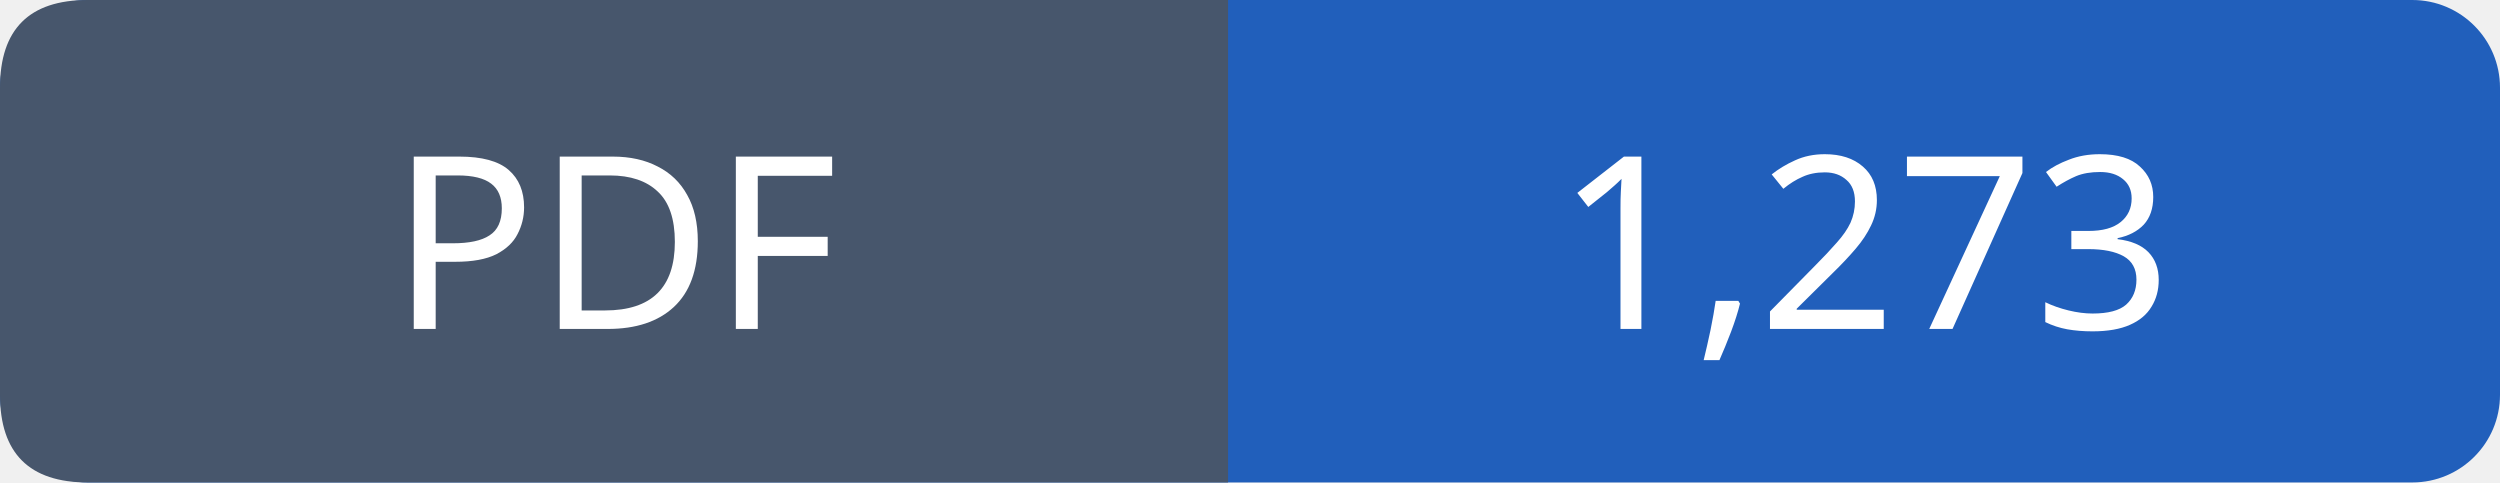
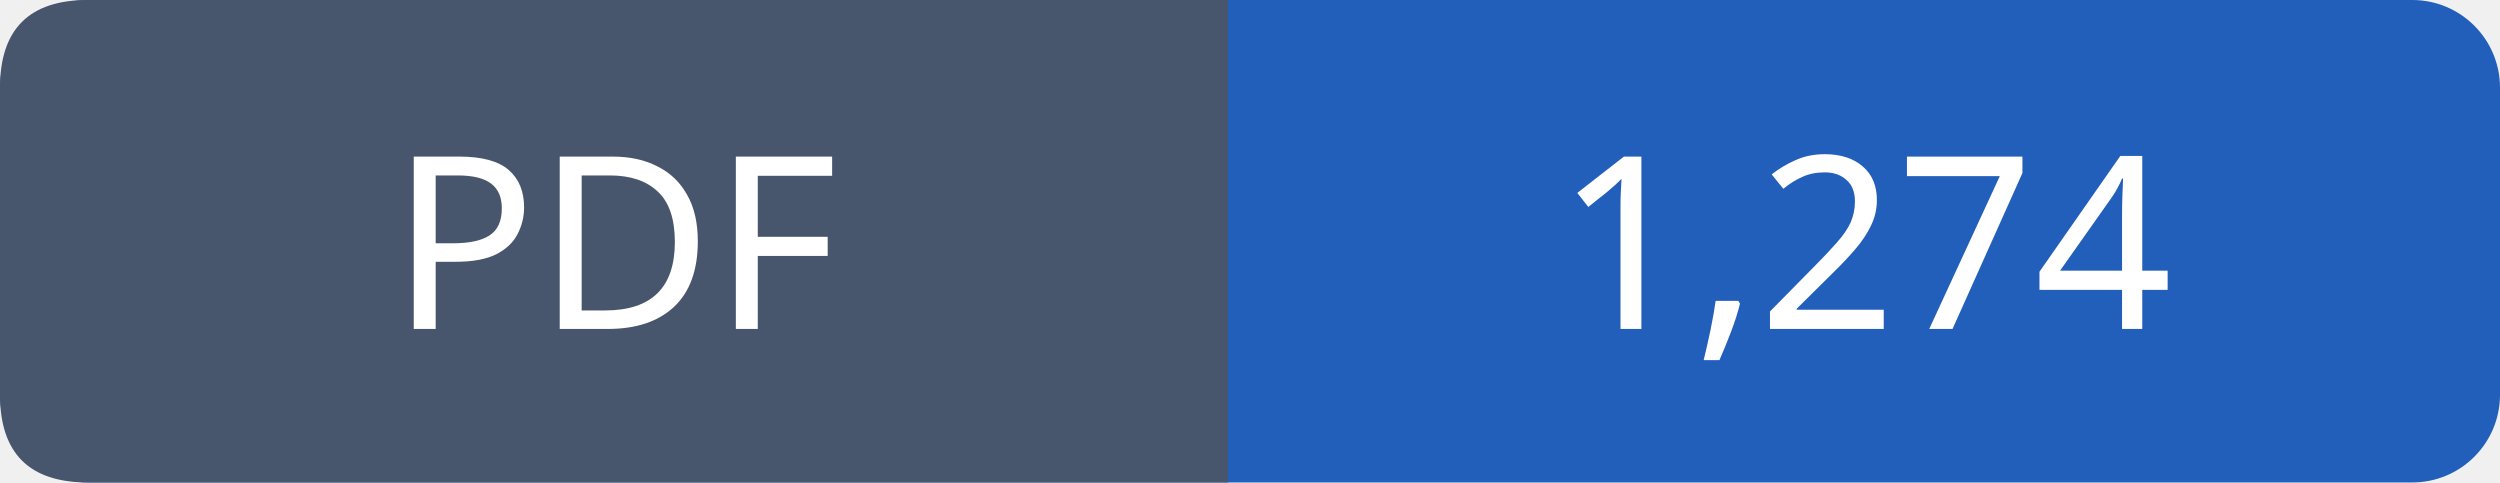
- <svg xmlns="http://www.w3.org/2000/svg" width="114" height="22" viewBox="0 0 114 22" role="img" aria-label="PDF: 1,273">
+ <svg xmlns="http://www.w3.org/2000/svg" width="114" height="22" viewBox="0 0 114 22" role="img" aria-label="PDF: 1,274">
  <rect width="114" height="22" rx="4" fill="#215fbb" />
  <path fill="#47566c" d="M4 0h52v22H4q-4 0-4-4V4q0-4 4-4" />
  <g font-family="Verdana,sans-serif" font-size="11" fill="white" text-anchor="middle">
    <text x="28.0" y="15">PDF</text>
-     <text x="85.0" y="15">1,273</text>
+     <text x="85.0" y="15">1,274</text>
  </g>
</svg>
